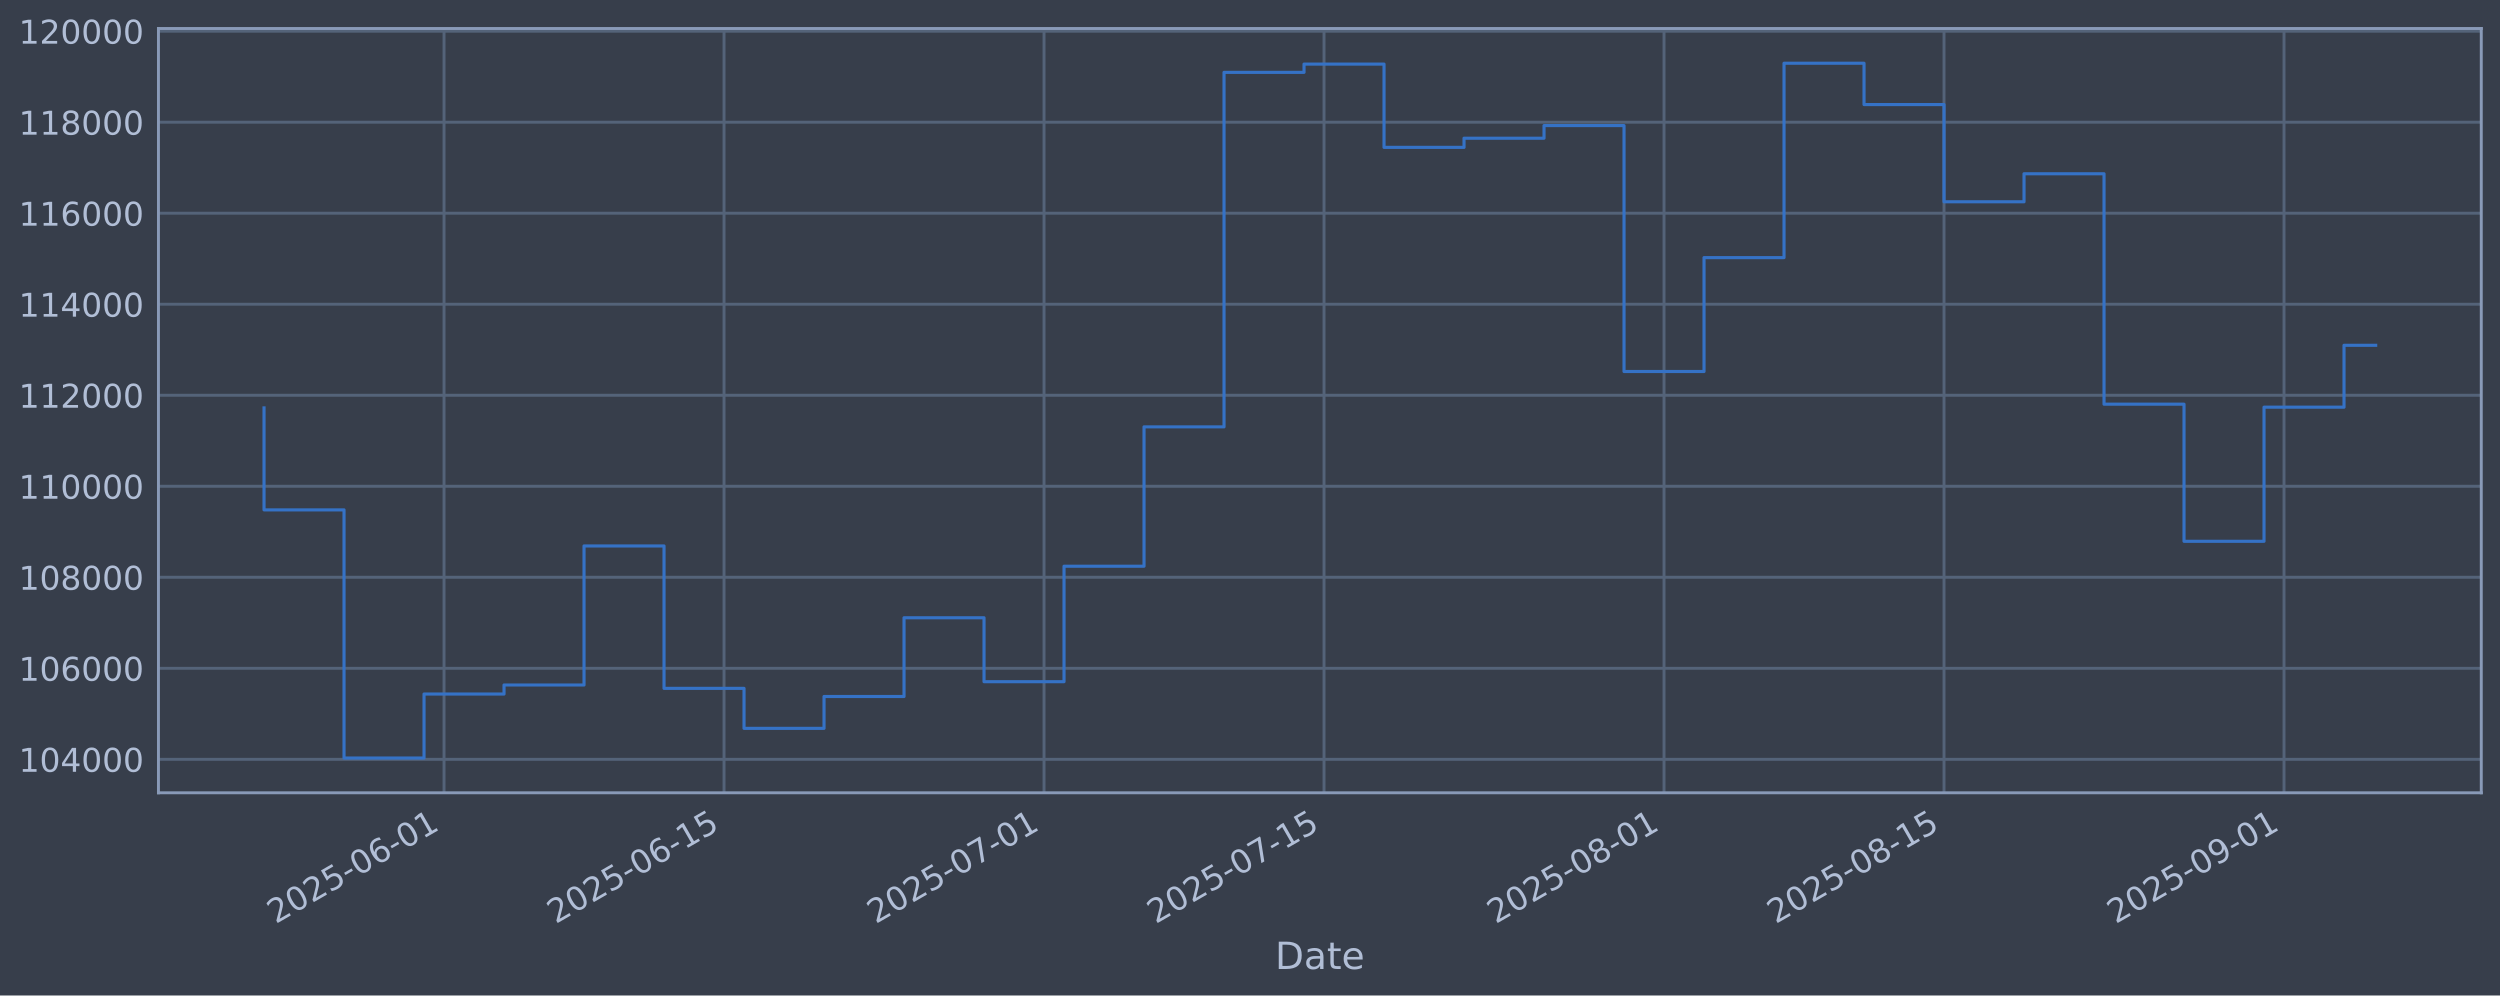
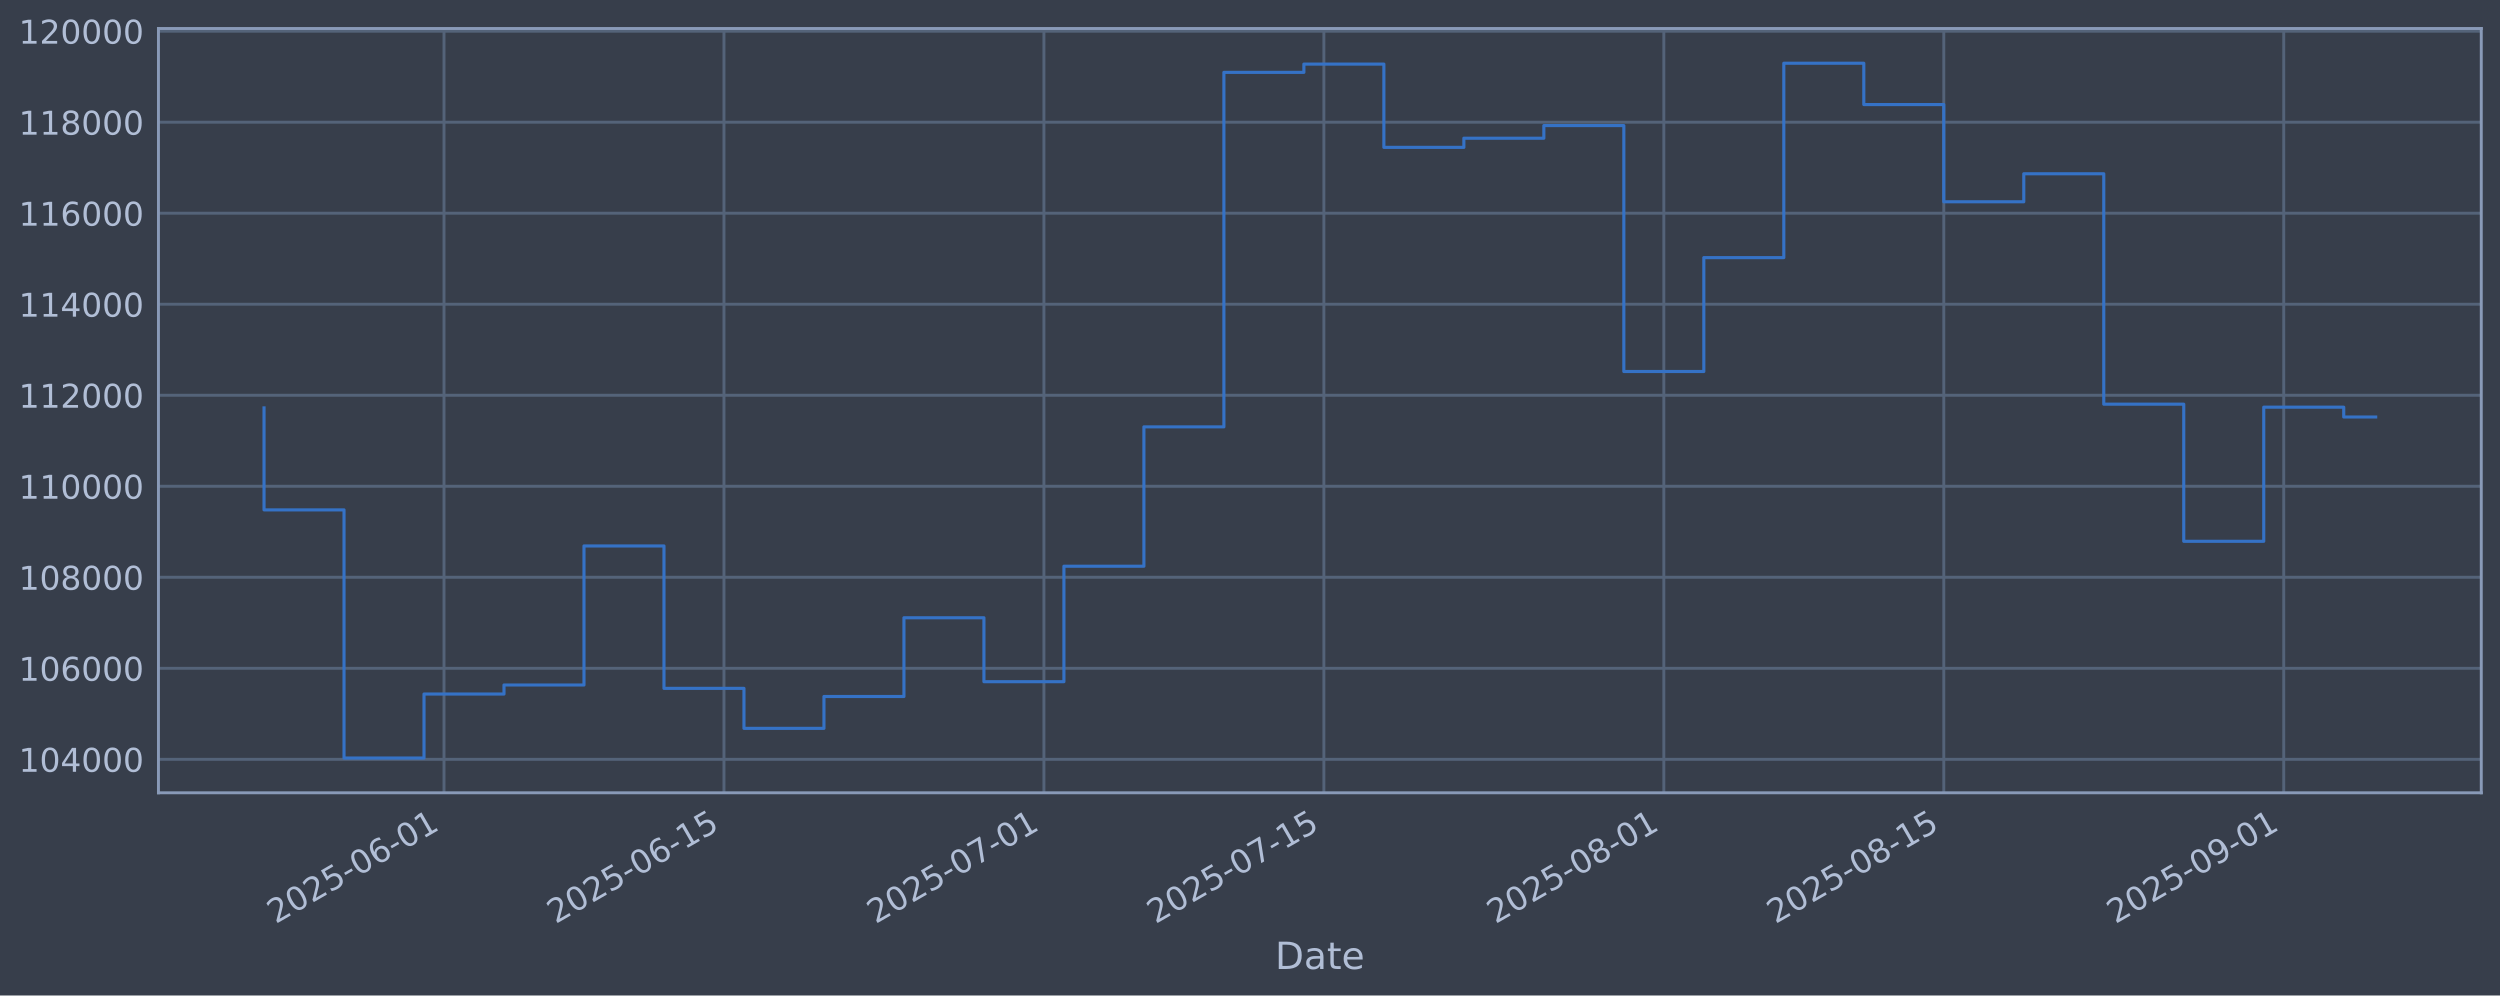
<svg xmlns="http://www.w3.org/2000/svg" xmlns:xlink="http://www.w3.org/1999/xlink" width="960.9pt" height="382.628pt" viewBox="0 0 960.9 382.628" version="1.1">
  <defs>
    <style type="text/css">*{stroke-linejoin: round; stroke-linecap: butt}</style>
  </defs>
  <g id="figure_1">
    <g id="patch_1">
      <path d="M 0 382.628  L 960.9 382.628  L 960.9 0  L 0 0  z " style="fill: #373e4b" />
    </g>
    <g id="axes_1">
      <g id="patch_2">
        <path d="M 60.901 304.718  L 953.701 304.718  L 953.701 10.958  L 60.901 10.958  z " style="fill: #373e4b" />
      </g>
      <g id="matplotlib.axis_1">
        <g id="xtick_1">
          <g id="line2d_1">
-             <path d="M 170.667 304.718  L 170.667 10.958  " clip-path="url(#p36cf651768)" style="fill: none; stroke: #546379; stroke-width: 1.12; stroke-linecap: square" />
+             <path d="M 170.657 304.718  L 170.657 10.958  " clip-path="url(#pc39d860b7f)" style="fill: none; stroke: #546379; stroke-width: 1.12; stroke-linecap: square" />
          </g>
          <g id="line2d_2" />
          <g id="text_1">
-             <g style="fill: #b1bed6" transform="translate(105.9413 355.2226) rotate(-30) scale(0.126 -0.126)">
+             <g style="fill: #b1bed6" transform="translate(105.9317 355.2226) rotate(-30) scale(0.126 -0.126)">
              <defs>
                <path id="DejaVuSans-32" d="M 1228 531  L 3431 531  L 3431 0  L 469 0  L 469 531  Q 828 903 1448 1529  Q 2069 2156 2228 2338  Q 2531 2678 2651 2914  Q 2772 3150 2772 3378  Q 2772 3750 2511 3984  Q 2250 4219 1831 4219  Q 1534 4219 1204 4116  Q 875 4013 500 3803  L 500 4441  Q 881 4594 1212 4672  Q 1544 4750 1819 4750  Q 2544 4750 2975 4387  Q 3406 4025 3406 3419  Q 3406 3131 3298 2873  Q 3191 2616 2906 2266  Q 2828 2175 2409 1742  Q 1991 1309 1228 531  z " transform="scale(0.015625)" />
                <path id="DejaVuSans-30" d="M 2034 4250  Q 1547 4250 1301 3770  Q 1056 3291 1056 2328  Q 1056 1369 1301 889  Q 1547 409 2034 409  Q 2525 409 2770 889  Q 3016 1369 3016 2328  Q 3016 3291 2770 3770  Q 2525 4250 2034 4250  z M 2034 4750  Q 2819 4750 3233 4129  Q 3647 3509 3647 2328  Q 3647 1150 3233 529  Q 2819 -91 2034 -91  Q 1250 -91 836 529  Q 422 1150 422 2328  Q 422 3509 836 4129  Q 1250 4750 2034 4750  z " transform="scale(0.015625)" />
                <path id="DejaVuSans-35" d="M 691 4666  L 3169 4666  L 3169 4134  L 1269 4134  L 1269 2991  Q 1406 3038 1543 3061  Q 1681 3084 1819 3084  Q 2600 3084 3056 2656  Q 3513 2228 3513 1497  Q 3513 744 3044 326  Q 2575 -91 1722 -91  Q 1428 -91 1123 -41  Q 819 9 494 109  L 494 744  Q 775 591 1075 516  Q 1375 441 1709 441  Q 2250 441 2565 725  Q 2881 1009 2881 1497  Q 2881 1984 2565 2268  Q 2250 2553 1709 2553  Q 1456 2553 1204 2497  Q 953 2441 691 2322  L 691 4666  z " transform="scale(0.015625)" />
                <path id="DejaVuSans-2d" d="M 313 2009  L 1997 2009  L 1997 1497  L 313 1497  L 313 2009  z " transform="scale(0.015625)" />
                <path id="DejaVuSans-36" d="M 2113 2584  Q 1688 2584 1439 2293  Q 1191 2003 1191 1497  Q 1191 994 1439 701  Q 1688 409 2113 409  Q 2538 409 2786 701  Q 3034 994 3034 1497  Q 3034 2003 2786 2293  Q 2538 2584 2113 2584  z M 3366 4563  L 3366 3988  Q 3128 4100 2886 4159  Q 2644 4219 2406 4219  Q 1781 4219 1451 3797  Q 1122 3375 1075 2522  Q 1259 2794 1537 2939  Q 1816 3084 2150 3084  Q 2853 3084 3261 2657  Q 3669 2231 3669 1497  Q 3669 778 3244 343  Q 2819 -91 2113 -91  Q 1303 -91 875 529  Q 447 1150 447 2328  Q 447 3434 972 4092  Q 1497 4750 2381 4750  Q 2619 4750 2861 4703  Q 3103 4656 3366 4563  z " transform="scale(0.015625)" />
                <path id="DejaVuSans-31" d="M 794 531  L 1825 531  L 1825 4091  L 703 3866  L 703 4441  L 1819 4666  L 2450 4666  L 2450 531  L 3481 531  L 3481 0  L 794 0  L 794 531  z " transform="scale(0.015625)" />
              </defs>
              <use xlink:href="#DejaVuSans-32" />
              <use xlink:href="#DejaVuSans-30" transform="translate(63.62305 0)" />
              <use xlink:href="#DejaVuSans-32" transform="translate(127.2461 0)" />
              <use xlink:href="#DejaVuSans-35" transform="translate(190.8691 0)" />
              <use xlink:href="#DejaVuSans-2d" transform="translate(254.4922 0)" />
              <use xlink:href="#DejaVuSans-30" transform="translate(290.5762 0)" />
              <use xlink:href="#DejaVuSans-36" transform="translate(354.1992 0)" />
              <use xlink:href="#DejaVuSans-2d" transform="translate(417.8223 0)" />
              <use xlink:href="#DejaVuSans-30" transform="translate(453.9062 0)" />
              <use xlink:href="#DejaVuSans-31" transform="translate(517.5293 0)" />
            </g>
          </g>
        </g>
        <g id="xtick_2">
          <g id="line2d_3">
-             <path d="M 278.287 304.718  L 278.287 10.958  " clip-path="url(#p36cf651768)" style="fill: none; stroke: #546379; stroke-width: 1.12; stroke-linecap: square" />
+             <path d="M 278.262 304.718  L 278.262 10.958  " clip-path="url(#pc39d860b7f)" style="fill: none; stroke: #546379; stroke-width: 1.12; stroke-linecap: square" />
          </g>
          <g id="line2d_4" />
          <g id="text_2">
-             <g style="fill: #b1bed6" transform="translate(213.5616 355.2226) rotate(-30) scale(0.126 -0.126)">
+             <g style="fill: #b1bed6" transform="translate(213.537 355.2226) rotate(-30) scale(0.126 -0.126)">
              <use xlink:href="#DejaVuSans-32" />
              <use xlink:href="#DejaVuSans-30" transform="translate(63.62305 0)" />
              <use xlink:href="#DejaVuSans-32" transform="translate(127.2461 0)" />
              <use xlink:href="#DejaVuSans-35" transform="translate(190.8691 0)" />
              <use xlink:href="#DejaVuSans-2d" transform="translate(254.4922 0)" />
              <use xlink:href="#DejaVuSans-30" transform="translate(290.5762 0)" />
              <use xlink:href="#DejaVuSans-36" transform="translate(354.1992 0)" />
              <use xlink:href="#DejaVuSans-2d" transform="translate(417.8223 0)" />
              <use xlink:href="#DejaVuSans-31" transform="translate(453.9062 0)" />
              <use xlink:href="#DejaVuSans-35" transform="translate(517.5293 0)" />
            </g>
          </g>
        </g>
        <g id="xtick_3">
          <g id="line2d_5">
-             <path d="M 401.282 304.718  L 401.282 10.958  " clip-path="url(#p36cf651768)" style="fill: none; stroke: #546379; stroke-width: 1.12; stroke-linecap: square" />
+             <path d="M 401.24 304.718  L 401.24 10.958  " clip-path="url(#pc39d860b7f)" style="fill: none; stroke: #546379; stroke-width: 1.12; stroke-linecap: square" />
          </g>
          <g id="line2d_6" />
          <g id="text_3">
-             <g style="fill: #b1bed6" transform="translate(336.5563 355.2226) rotate(-30) scale(0.126 -0.126)">
+             <g style="fill: #b1bed6" transform="translate(336.5145 355.2226) rotate(-30) scale(0.126 -0.126)">
              <defs>
                <path id="DejaVuSans-37" d="M 525 4666  L 3525 4666  L 3525 4397  L 1831 0  L 1172 0  L 2766 4134  L 525 4134  L 525 4666  z " transform="scale(0.015625)" />
              </defs>
              <use xlink:href="#DejaVuSans-32" />
              <use xlink:href="#DejaVuSans-30" transform="translate(63.62305 0)" />
              <use xlink:href="#DejaVuSans-32" transform="translate(127.2461 0)" />
              <use xlink:href="#DejaVuSans-35" transform="translate(190.8691 0)" />
              <use xlink:href="#DejaVuSans-2d" transform="translate(254.4922 0)" />
              <use xlink:href="#DejaVuSans-30" transform="translate(290.5762 0)" />
              <use xlink:href="#DejaVuSans-37" transform="translate(354.1992 0)" />
              <use xlink:href="#DejaVuSans-2d" transform="translate(417.8223 0)" />
              <use xlink:href="#DejaVuSans-30" transform="translate(453.9062 0)" />
              <use xlink:href="#DejaVuSans-31" transform="translate(517.5293 0)" />
            </g>
          </g>
        </g>
        <g id="xtick_4">
          <g id="line2d_7">
-             <path d="M 508.902 304.718  L 508.902 10.958  " clip-path="url(#p36cf651768)" style="fill: none; stroke: #546379; stroke-width: 1.12; stroke-linecap: square" />
+             <path d="M 508.845 304.718  L 508.845 10.958  " clip-path="url(#pc39d860b7f)" style="fill: none; stroke: #546379; stroke-width: 1.12; stroke-linecap: square" />
          </g>
          <g id="line2d_8" />
          <g id="text_4">
-             <g style="fill: #b1bed6" transform="translate(444.1766 355.2226) rotate(-30) scale(0.126 -0.126)">
+             <g style="fill: #b1bed6" transform="translate(444.1198 355.2226) rotate(-30) scale(0.126 -0.126)">
              <use xlink:href="#DejaVuSans-32" />
              <use xlink:href="#DejaVuSans-30" transform="translate(63.62305 0)" />
              <use xlink:href="#DejaVuSans-32" transform="translate(127.2461 0)" />
              <use xlink:href="#DejaVuSans-35" transform="translate(190.8691 0)" />
              <use xlink:href="#DejaVuSans-2d" transform="translate(254.4922 0)" />
              <use xlink:href="#DejaVuSans-30" transform="translate(290.5762 0)" />
              <use xlink:href="#DejaVuSans-37" transform="translate(354.1992 0)" />
              <use xlink:href="#DejaVuSans-2d" transform="translate(417.8223 0)" />
              <use xlink:href="#DejaVuSans-31" transform="translate(453.9062 0)" />
              <use xlink:href="#DejaVuSans-35" transform="translate(517.5293 0)" />
            </g>
          </g>
        </g>
        <g id="xtick_5">
          <g id="line2d_9">
-             <path d="M 639.584 304.718  L 639.584 10.958  " clip-path="url(#p36cf651768)" style="fill: none; stroke: #546379; stroke-width: 1.12; stroke-linecap: square" />
+             <path d="M 639.509 304.718  L 639.509 10.958  " clip-path="url(#pc39d860b7f)" style="fill: none; stroke: #546379; stroke-width: 1.12; stroke-linecap: square" />
          </g>
          <g id="line2d_10" />
          <g id="text_5">
-             <g style="fill: #b1bed6" transform="translate(574.8584 355.2226) rotate(-30) scale(0.126 -0.126)">
+             <g style="fill: #b1bed6" transform="translate(574.7834 355.2226) rotate(-30) scale(0.126 -0.126)">
              <defs>
                <path id="DejaVuSans-38" d="M 2034 2216  Q 1584 2216 1326 1975  Q 1069 1734 1069 1313  Q 1069 891 1326 650  Q 1584 409 2034 409  Q 2484 409 2743 651  Q 3003 894 3003 1313  Q 3003 1734 2745 1975  Q 2488 2216 2034 2216  z M 1403 2484  Q 997 2584 770 2862  Q 544 3141 544 3541  Q 544 4100 942 4425  Q 1341 4750 2034 4750  Q 2731 4750 3128 4425  Q 3525 4100 3525 3541  Q 3525 3141 3298 2862  Q 3072 2584 2669 2484  Q 3125 2378 3379 2068  Q 3634 1759 3634 1313  Q 3634 634 3220 271  Q 2806 -91 2034 -91  Q 1263 -91 848 271  Q 434 634 434 1313  Q 434 1759 690 2068  Q 947 2378 1403 2484  z M 1172 3481  Q 1172 3119 1398 2916  Q 1625 2713 2034 2713  Q 2441 2713 2670 2916  Q 2900 3119 2900 3481  Q 2900 3844 2670 4047  Q 2441 4250 2034 4250  Q 1625 4250 1398 4047  Q 1172 3844 1172 3481  z " transform="scale(0.015625)" />
              </defs>
              <use xlink:href="#DejaVuSans-32" />
              <use xlink:href="#DejaVuSans-30" transform="translate(63.62305 0)" />
              <use xlink:href="#DejaVuSans-32" transform="translate(127.2461 0)" />
              <use xlink:href="#DejaVuSans-35" transform="translate(190.8691 0)" />
              <use xlink:href="#DejaVuSans-2d" transform="translate(254.4922 0)" />
              <use xlink:href="#DejaVuSans-30" transform="translate(290.5762 0)" />
              <use xlink:href="#DejaVuSans-38" transform="translate(354.1992 0)" />
              <use xlink:href="#DejaVuSans-2d" transform="translate(417.8223 0)" />
              <use xlink:href="#DejaVuSans-30" transform="translate(453.9062 0)" />
              <use xlink:href="#DejaVuSans-31" transform="translate(517.5293 0)" />
            </g>
          </g>
        </g>
        <g id="xtick_6">
          <g id="line2d_11">
-             <path d="M 747.204 304.718  L 747.204 10.958  " clip-path="url(#p36cf651768)" style="fill: none; stroke: #546379; stroke-width: 1.12; stroke-linecap: square" />
+             <path d="M 747.114 304.718  L 747.114 10.958  " clip-path="url(#pc39d860b7f)" style="fill: none; stroke: #546379; stroke-width: 1.12; stroke-linecap: square" />
          </g>
          <g id="line2d_12" />
          <g id="text_6">
-             <g style="fill: #b1bed6" transform="translate(682.4787 355.2226) rotate(-30) scale(0.126 -0.126)">
+             <g style="fill: #b1bed6" transform="translate(682.3887 355.2226) rotate(-30) scale(0.126 -0.126)">
              <use xlink:href="#DejaVuSans-32" />
              <use xlink:href="#DejaVuSans-30" transform="translate(63.62305 0)" />
              <use xlink:href="#DejaVuSans-32" transform="translate(127.2461 0)" />
              <use xlink:href="#DejaVuSans-35" transform="translate(190.8691 0)" />
              <use xlink:href="#DejaVuSans-2d" transform="translate(254.4922 0)" />
              <use xlink:href="#DejaVuSans-30" transform="translate(290.5762 0)" />
              <use xlink:href="#DejaVuSans-38" transform="translate(354.1992 0)" />
              <use xlink:href="#DejaVuSans-2d" transform="translate(417.8223 0)" />
              <use xlink:href="#DejaVuSans-31" transform="translate(453.9062 0)" />
              <use xlink:href="#DejaVuSans-35" transform="translate(517.5293 0)" />
            </g>
          </g>
        </g>
        <g id="xtick_7">
          <g id="line2d_13">
-             <path d="M 877.886 304.718  L 877.886 10.958  " clip-path="url(#p36cf651768)" style="fill: none; stroke: #546379; stroke-width: 1.12; stroke-linecap: square" />
+             <path d="M 877.778 304.718  L 877.778 10.958  " clip-path="url(#pc39d860b7f)" style="fill: none; stroke: #546379; stroke-width: 1.12; stroke-linecap: square" />
          </g>
          <g id="line2d_14" />
          <g id="text_7">
-             <g style="fill: #b1bed6" transform="translate(813.1606 355.2226) rotate(-30) scale(0.126 -0.126)">
+             <g style="fill: #b1bed6" transform="translate(813.0524 355.2226) rotate(-30) scale(0.126 -0.126)">
              <defs>
                <path id="DejaVuSans-39" d="M 703 97  L 703 672  Q 941 559 1184 500  Q 1428 441 1663 441  Q 2288 441 2617 861  Q 2947 1281 2994 2138  Q 2813 1869 2534 1725  Q 2256 1581 1919 1581  Q 1219 1581 811 2004  Q 403 2428 403 3163  Q 403 3881 828 4315  Q 1253 4750 1959 4750  Q 2769 4750 3195 4129  Q 3622 3509 3622 2328  Q 3622 1225 3098 567  Q 2575 -91 1691 -91  Q 1453 -91 1209 -44  Q 966 3 703 97  z M 1959 2075  Q 2384 2075 2632 2365  Q 2881 2656 2881 3163  Q 2881 3666 2632 3958  Q 2384 4250 1959 4250  Q 1534 4250 1286 3958  Q 1038 3666 1038 3163  Q 1038 2656 1286 2365  Q 1534 2075 1959 2075  z " transform="scale(0.015625)" />
              </defs>
              <use xlink:href="#DejaVuSans-32" />
              <use xlink:href="#DejaVuSans-30" transform="translate(63.62305 0)" />
              <use xlink:href="#DejaVuSans-32" transform="translate(127.2461 0)" />
              <use xlink:href="#DejaVuSans-35" transform="translate(190.8691 0)" />
              <use xlink:href="#DejaVuSans-2d" transform="translate(254.4922 0)" />
              <use xlink:href="#DejaVuSans-30" transform="translate(290.5762 0)" />
              <use xlink:href="#DejaVuSans-39" transform="translate(354.1992 0)" />
              <use xlink:href="#DejaVuSans-2d" transform="translate(417.8223 0)" />
              <use xlink:href="#DejaVuSans-30" transform="translate(453.9062 0)" />
              <use xlink:href="#DejaVuSans-31" transform="translate(517.5293 0)" />
            </g>
          </g>
        </g>
        <g id="text_8">
          <g style="fill: #b1bed6" transform="translate(490.0914 372.4337) scale(0.144 -0.144)">
            <defs>
              <path id="DejaVuSans-44" d="M 1259 4147  L 1259 519  L 2022 519  Q 2988 519 3436 956  Q 3884 1394 3884 2338  Q 3884 3275 3436 3711  Q 2988 4147 2022 4147  L 1259 4147  z M 628 4666  L 1925 4666  Q 3281 4666 3915 4102  Q 4550 3538 4550 2338  Q 4550 1131 3912 565  Q 3275 0 1925 0  L 628 0  L 628 4666  z " transform="scale(0.015625)" />
              <path id="DejaVuSans-61" d="M 2194 1759  Q 1497 1759 1228 1600  Q 959 1441 959 1056  Q 959 750 1161 570  Q 1363 391 1709 391  Q 2188 391 2477 730  Q 2766 1069 2766 1631  L 2766 1759  L 2194 1759  z M 3341 1997  L 3341 0  L 2766 0  L 2766 531  Q 2569 213 2275 61  Q 1981 -91 1556 -91  Q 1019 -91 701 211  Q 384 513 384 1019  Q 384 1609 779 1909  Q 1175 2209 1959 2209  L 2766 2209  L 2766 2266  Q 2766 2663 2505 2880  Q 2244 3097 1772 3097  Q 1472 3097 1187 3025  Q 903 2953 641 2809  L 641 3341  Q 956 3463 1253 3523  Q 1550 3584 1831 3584  Q 2591 3584 2966 3190  Q 3341 2797 3341 1997  z " transform="scale(0.015625)" />
              <path id="DejaVuSans-74" d="M 1172 4494  L 1172 3500  L 2356 3500  L 2356 3053  L 1172 3053  L 1172 1153  Q 1172 725 1289 603  Q 1406 481 1766 481  L 2356 481  L 2356 0  L 1766 0  Q 1100 0 847 248  Q 594 497 594 1153  L 594 3053  L 172 3053  L 172 3500  L 594 3500  L 594 4494  L 1172 4494  z " transform="scale(0.015625)" />
              <path id="DejaVuSans-65" d="M 3597 1894  L 3597 1613  L 953 1613  Q 991 1019 1311 708  Q 1631 397 2203 397  Q 2534 397 2845 478  Q 3156 559 3463 722  L 3463 178  Q 3153 47 2828 -22  Q 2503 -91 2169 -91  Q 1331 -91 842 396  Q 353 884 353 1716  Q 353 2575 817 3079  Q 1281 3584 2069 3584  Q 2775 3584 3186 3129  Q 3597 2675 3597 1894  z M 3022 2063  Q 3016 2534 2758 2815  Q 2500 3097 2075 3097  Q 1594 3097 1305 2825  Q 1016 2553 972 2059  L 3022 2063  z " transform="scale(0.015625)" />
            </defs>
            <use xlink:href="#DejaVuSans-44" />
            <use xlink:href="#DejaVuSans-61" transform="translate(77.00195 0)" />
            <use xlink:href="#DejaVuSans-74" transform="translate(138.2812 0)" />
            <use xlink:href="#DejaVuSans-65" transform="translate(177.4902 0)" />
          </g>
        </g>
      </g>
      <g id="matplotlib.axis_2">
        <g id="ytick_1">
          <g id="line2d_15">
-             <path d="M 60.901 291.85  L 953.701 291.85  " clip-path="url(#p36cf651768)" style="fill: none; stroke: #546379; stroke-width: 1.12; stroke-linecap: square" />
+             <path d="M 60.901 291.85  L 953.701 291.85  " clip-path="url(#pc39d860b7f)" style="fill: none; stroke: #546379; stroke-width: 1.12; stroke-linecap: square" />
          </g>
          <g id="line2d_16" />
          <g id="text_9">
            <g style="fill: #b1bed6" transform="translate(7.2 296.6367) scale(0.126 -0.126)">
              <defs>
                <path id="DejaVuSans-34" d="M 2419 4116  L 825 1625  L 2419 1625  L 2419 4116  z M 2253 4666  L 3047 4666  L 3047 1625  L 3713 1625  L 3713 1100  L 3047 1100  L 3047 0  L 2419 0  L 2419 1100  L 313 1100  L 313 1709  L 2253 4666  z " transform="scale(0.015625)" />
              </defs>
              <use xlink:href="#DejaVuSans-31" />
              <use xlink:href="#DejaVuSans-30" transform="translate(63.62305 0)" />
              <use xlink:href="#DejaVuSans-34" transform="translate(127.2461 0)" />
              <use xlink:href="#DejaVuSans-30" transform="translate(190.8691 0)" />
              <use xlink:href="#DejaVuSans-30" transform="translate(254.4922 0)" />
              <use xlink:href="#DejaVuSans-30" transform="translate(318.1152 0)" />
            </g>
          </g>
        </g>
        <g id="ytick_2">
          <g id="line2d_17">
-             <path d="M 60.901 256.867  L 953.701 256.867  " clip-path="url(#p36cf651768)" style="fill: none; stroke: #546379; stroke-width: 1.12; stroke-linecap: square" />
+             <path d="M 60.901 256.867  L 953.701 256.867  " clip-path="url(#pc39d860b7f)" style="fill: none; stroke: #546379; stroke-width: 1.12; stroke-linecap: square" />
          </g>
          <g id="line2d_18" />
          <g id="text_10">
            <g style="fill: #b1bed6" transform="translate(7.2 261.6538) scale(0.126 -0.126)">
              <use xlink:href="#DejaVuSans-31" />
              <use xlink:href="#DejaVuSans-30" transform="translate(63.62305 0)" />
              <use xlink:href="#DejaVuSans-36" transform="translate(127.2461 0)" />
              <use xlink:href="#DejaVuSans-30" transform="translate(190.8691 0)" />
              <use xlink:href="#DejaVuSans-30" transform="translate(254.4922 0)" />
              <use xlink:href="#DejaVuSans-30" transform="translate(318.1152 0)" />
            </g>
          </g>
        </g>
        <g id="ytick_3">
          <g id="line2d_19">
-             <path d="M 60.901 221.884  L 953.701 221.884  " clip-path="url(#p36cf651768)" style="fill: none; stroke: #546379; stroke-width: 1.12; stroke-linecap: square" />
+             <path d="M 60.901 221.884  L 953.701 221.884  " clip-path="url(#pc39d860b7f)" style="fill: none; stroke: #546379; stroke-width: 1.12; stroke-linecap: square" />
          </g>
          <g id="line2d_20" />
          <g id="text_11">
            <g style="fill: #b1bed6" transform="translate(7.2 226.671) scale(0.126 -0.126)">
              <use xlink:href="#DejaVuSans-31" />
              <use xlink:href="#DejaVuSans-30" transform="translate(63.62305 0)" />
              <use xlink:href="#DejaVuSans-38" transform="translate(127.2461 0)" />
              <use xlink:href="#DejaVuSans-30" transform="translate(190.8691 0)" />
              <use xlink:href="#DejaVuSans-30" transform="translate(254.4922 0)" />
              <use xlink:href="#DejaVuSans-30" transform="translate(318.1152 0)" />
            </g>
          </g>
        </g>
        <g id="ytick_4">
          <g id="line2d_21">
-             <path d="M 60.901 186.901  L 953.701 186.901  " clip-path="url(#p36cf651768)" style="fill: none; stroke: #546379; stroke-width: 1.12; stroke-linecap: square" />
+             <path d="M 60.901 186.901  L 953.701 186.901  " clip-path="url(#pc39d860b7f)" style="fill: none; stroke: #546379; stroke-width: 1.12; stroke-linecap: square" />
          </g>
          <g id="line2d_22" />
          <g id="text_12">
            <g style="fill: #b1bed6" transform="translate(7.2 191.6882) scale(0.126 -0.126)">
              <use xlink:href="#DejaVuSans-31" />
              <use xlink:href="#DejaVuSans-31" transform="translate(63.62305 0)" />
              <use xlink:href="#DejaVuSans-30" transform="translate(127.2461 0)" />
              <use xlink:href="#DejaVuSans-30" transform="translate(190.8691 0)" />
              <use xlink:href="#DejaVuSans-30" transform="translate(254.4922 0)" />
              <use xlink:href="#DejaVuSans-30" transform="translate(318.1152 0)" />
            </g>
          </g>
        </g>
        <g id="ytick_5">
          <g id="line2d_23">
-             <path d="M 60.901 151.918  L 953.701 151.918  " clip-path="url(#p36cf651768)" style="fill: none; stroke: #546379; stroke-width: 1.12; stroke-linecap: square" />
+             <path d="M 60.901 151.918  L 953.701 151.918  " clip-path="url(#pc39d860b7f)" style="fill: none; stroke: #546379; stroke-width: 1.12; stroke-linecap: square" />
          </g>
          <g id="line2d_24" />
          <g id="text_13">
            <g style="fill: #b1bed6" transform="translate(7.2 156.7053) scale(0.126 -0.126)">
              <use xlink:href="#DejaVuSans-31" />
              <use xlink:href="#DejaVuSans-31" transform="translate(63.62305 0)" />
              <use xlink:href="#DejaVuSans-32" transform="translate(127.2461 0)" />
              <use xlink:href="#DejaVuSans-30" transform="translate(190.8691 0)" />
              <use xlink:href="#DejaVuSans-30" transform="translate(254.4922 0)" />
              <use xlink:href="#DejaVuSans-30" transform="translate(318.1152 0)" />
            </g>
          </g>
        </g>
        <g id="ytick_6">
          <g id="line2d_25">
-             <path d="M 60.901 116.936  L 953.701 116.936  " clip-path="url(#p36cf651768)" style="fill: none; stroke: #546379; stroke-width: 1.12; stroke-linecap: square" />
+             <path d="M 60.901 116.936  L 953.701 116.936  " clip-path="url(#pc39d860b7f)" style="fill: none; stroke: #546379; stroke-width: 1.12; stroke-linecap: square" />
          </g>
          <g id="line2d_26" />
          <g id="text_14">
            <g style="fill: #b1bed6" transform="translate(7.2 121.7225) scale(0.126 -0.126)">
              <use xlink:href="#DejaVuSans-31" />
              <use xlink:href="#DejaVuSans-31" transform="translate(63.62305 0)" />
              <use xlink:href="#DejaVuSans-34" transform="translate(127.2461 0)" />
              <use xlink:href="#DejaVuSans-30" transform="translate(190.8691 0)" />
              <use xlink:href="#DejaVuSans-30" transform="translate(254.4922 0)" />
              <use xlink:href="#DejaVuSans-30" transform="translate(318.1152 0)" />
            </g>
          </g>
        </g>
        <g id="ytick_7">
          <g id="line2d_27">
-             <path d="M 60.901 81.953  L 953.701 81.953  " clip-path="url(#p36cf651768)" style="fill: none; stroke: #546379; stroke-width: 1.12; stroke-linecap: square" />
+             <path d="M 60.901 81.953  L 953.701 81.953  " clip-path="url(#pc39d860b7f)" style="fill: none; stroke: #546379; stroke-width: 1.12; stroke-linecap: square" />
          </g>
          <g id="line2d_28" />
          <g id="text_15">
            <g style="fill: #b1bed6" transform="translate(7.2 86.73969) scale(0.126 -0.126)">
              <use xlink:href="#DejaVuSans-31" />
              <use xlink:href="#DejaVuSans-31" transform="translate(63.62305 0)" />
              <use xlink:href="#DejaVuSans-36" transform="translate(127.2461 0)" />
              <use xlink:href="#DejaVuSans-30" transform="translate(190.8691 0)" />
              <use xlink:href="#DejaVuSans-30" transform="translate(254.4922 0)" />
              <use xlink:href="#DejaVuSans-30" transform="translate(318.1152 0)" />
            </g>
          </g>
        </g>
        <g id="ytick_8">
          <g id="line2d_29">
-             <path d="M 60.901 46.97  L 953.701 46.97  " clip-path="url(#p36cf651768)" style="fill: none; stroke: #546379; stroke-width: 1.12; stroke-linecap: square" />
+             <path d="M 60.901 46.97  L 953.701 46.97  " clip-path="url(#pc39d860b7f)" style="fill: none; stroke: #546379; stroke-width: 1.12; stroke-linecap: square" />
          </g>
          <g id="line2d_30" />
          <g id="text_16">
            <g style="fill: #b1bed6" transform="translate(7.2 51.75686) scale(0.126 -0.126)">
              <use xlink:href="#DejaVuSans-31" />
              <use xlink:href="#DejaVuSans-31" transform="translate(63.62305 0)" />
              <use xlink:href="#DejaVuSans-38" transform="translate(127.2461 0)" />
              <use xlink:href="#DejaVuSans-30" transform="translate(190.8691 0)" />
              <use xlink:href="#DejaVuSans-30" transform="translate(254.4922 0)" />
              <use xlink:href="#DejaVuSans-30" transform="translate(318.1152 0)" />
            </g>
          </g>
        </g>
        <g id="ytick_9">
          <g id="line2d_31">
-             <path d="M 60.901 11.987  L 953.701 11.987  " clip-path="url(#p36cf651768)" style="fill: none; stroke: #546379; stroke-width: 1.12; stroke-linecap: square" />
+             <path d="M 60.901 11.987  L 953.701 11.987  " clip-path="url(#pc39d860b7f)" style="fill: none; stroke: #546379; stroke-width: 1.12; stroke-linecap: square" />
          </g>
          <g id="line2d_32" />
          <g id="text_17">
            <g style="fill: #b1bed6" transform="translate(7.2 16.77403) scale(0.126 -0.126)">
              <use xlink:href="#DejaVuSans-31" />
              <use xlink:href="#DejaVuSans-32" transform="translate(63.62305 0)" />
              <use xlink:href="#DejaVuSans-30" transform="translate(127.2461 0)" />
              <use xlink:href="#DejaVuSans-30" transform="translate(190.8691 0)" />
              <use xlink:href="#DejaVuSans-30" transform="translate(254.4922 0)" />
              <use xlink:href="#DejaVuSans-30" transform="translate(318.1152 0)" />
            </g>
          </g>
        </g>
      </g>
      <g id="line2d_33">
-         <path d="M 101.482 156.778  L 101.482 195.974  L 132.231 195.974  L 132.231 291.366  L 162.98 291.366  L 162.98 266.759  L 193.728 266.759  L 193.728 263.286  L 224.477 263.286  L 224.477 209.841  L 255.226 209.841  L 255.226 264.586  L 285.974 264.586  L 285.974 279.95  L 316.723 279.95  L 316.723 267.706  L 347.472 267.706  L 347.472 237.446  L 378.22 237.446  L 378.22 262.012  L 408.969 262.012  L 408.969 217.631  L 439.718 217.631  L 439.718 164.07  L 470.466 164.07  L 470.466 27.81  L 501.215 27.81  L 501.215 24.636  L 531.964 24.636  L 531.964 56.646  L 562.712 56.646  L 562.712 53.121  L 593.461 53.121  L 593.461 48.272  L 624.21 48.272  L 624.21 142.793  L 654.958 142.793  L 654.958 99.016  L 685.707 99.016  L 685.707 24.311  L 716.456 24.311  L 716.456 40.185  L 747.204 40.185  L 747.204 77.56  L 777.953 77.56  L 777.953 66.788  L 808.702 66.788  L 808.702 155.356  L 839.45 155.356  L 839.45 208.052  L 870.199 208.052  L 870.199 156.509  L 900.948 156.509  L 900.948 132.72  L 913.119 132.72  " clip-path="url(#p36cf651768)" style="fill: none; stroke: #3572c6; stroke-width: 1.2; stroke-linecap: square" />
+         <path d="M 101.482 156.778  L 101.482 195.974  L 132.227 195.974  L 132.227 291.366  L 162.971 291.366  L 162.971 266.759  L 193.715 266.759  L 193.715 263.286  L 224.46 263.286  L 224.46 209.841  L 255.204 209.841  L 255.204 264.586  L 285.949 264.586  L 285.949 279.95  L 316.693 279.95  L 316.693 267.706  L 347.437 267.706  L 347.437 237.446  L 378.182 237.446  L 378.182 262.012  L 408.926 262.012  L 408.926 217.631  L 439.67 217.631  L 439.67 164.07  L 470.415 164.07  L 470.415 27.81  L 501.159 27.81  L 501.159 24.636  L 531.904 24.636  L 531.904 56.646  L 562.648 56.646  L 562.648 53.121  L 593.392 53.121  L 593.392 48.272  L 624.137 48.272  L 624.137 142.793  L 654.881 142.793  L 654.881 99.016  L 685.625 99.016  L 685.625 24.311  L 716.37 24.311  L 716.37 40.185  L 747.114 40.185  L 747.114 77.56  L 777.859 77.56  L 777.859 66.788  L 808.603 66.788  L 808.603 155.356  L 839.347 155.356  L 839.347 208.052  L 870.092 208.052  L 870.092 156.509  L 900.836 156.509  L 900.836 160.28  L 913.119 160.28  " clip-path="url(#pc39d860b7f)" style="fill: none; stroke: #3572c6; stroke-width: 1.2; stroke-linecap: square" />
      </g>
      <g id="patch_3">
        <path d="M 60.901 304.718  L 60.901 10.958  " style="fill: none; stroke: #899ab8; stroke-width: 1.12; stroke-linejoin: miter; stroke-linecap: square" />
      </g>
      <g id="patch_4">
        <path d="M 953.701 304.718  L 953.701 10.958  " style="fill: none; stroke: #899ab8; stroke-width: 1.12; stroke-linejoin: miter; stroke-linecap: square" />
      </g>
      <g id="patch_5">
        <path d="M 60.901 304.718  L 953.701 304.718  " style="fill: none; stroke: #899ab8; stroke-width: 1.12; stroke-linejoin: miter; stroke-linecap: square" />
      </g>
      <g id="patch_6">
        <path d="M 60.901 10.958  L 953.701 10.958  " style="fill: none; stroke: #899ab8; stroke-width: 1.12; stroke-linejoin: miter; stroke-linecap: square" />
      </g>
    </g>
  </g>
  <defs>
-     <clipPath id="p36cf651768">
+     <clipPath id="pc39d860b7f">
      <rect x="60.901" y="10.958" width="892.8" height="293.76" />
    </clipPath>
  </defs>
</svg>
